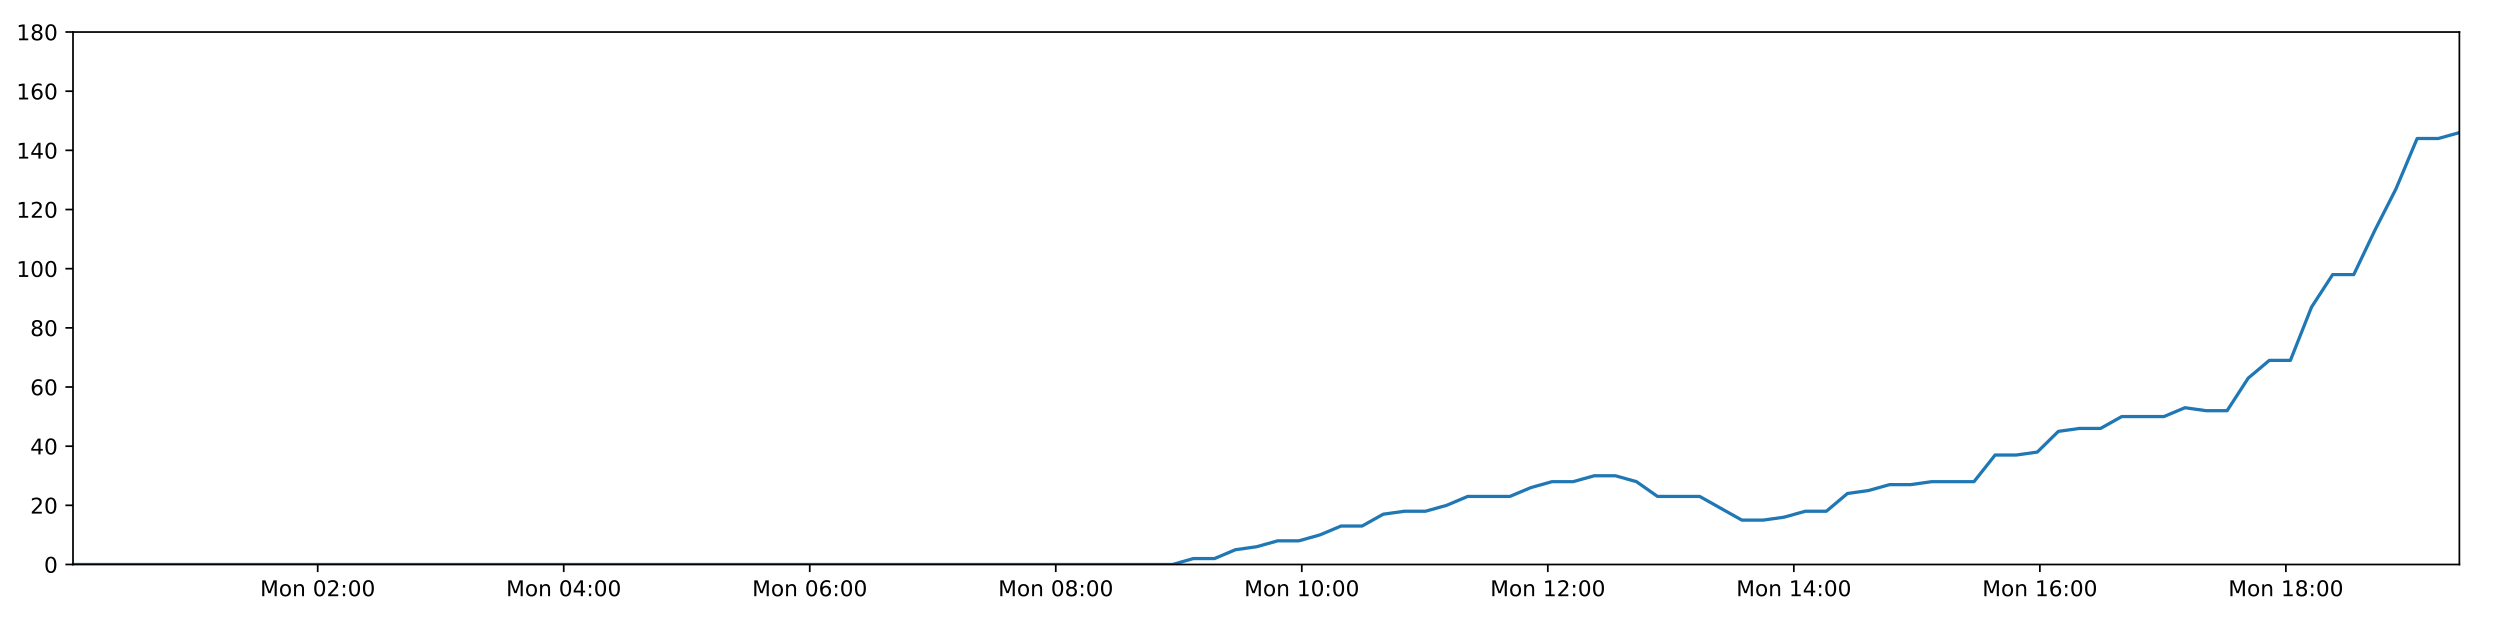
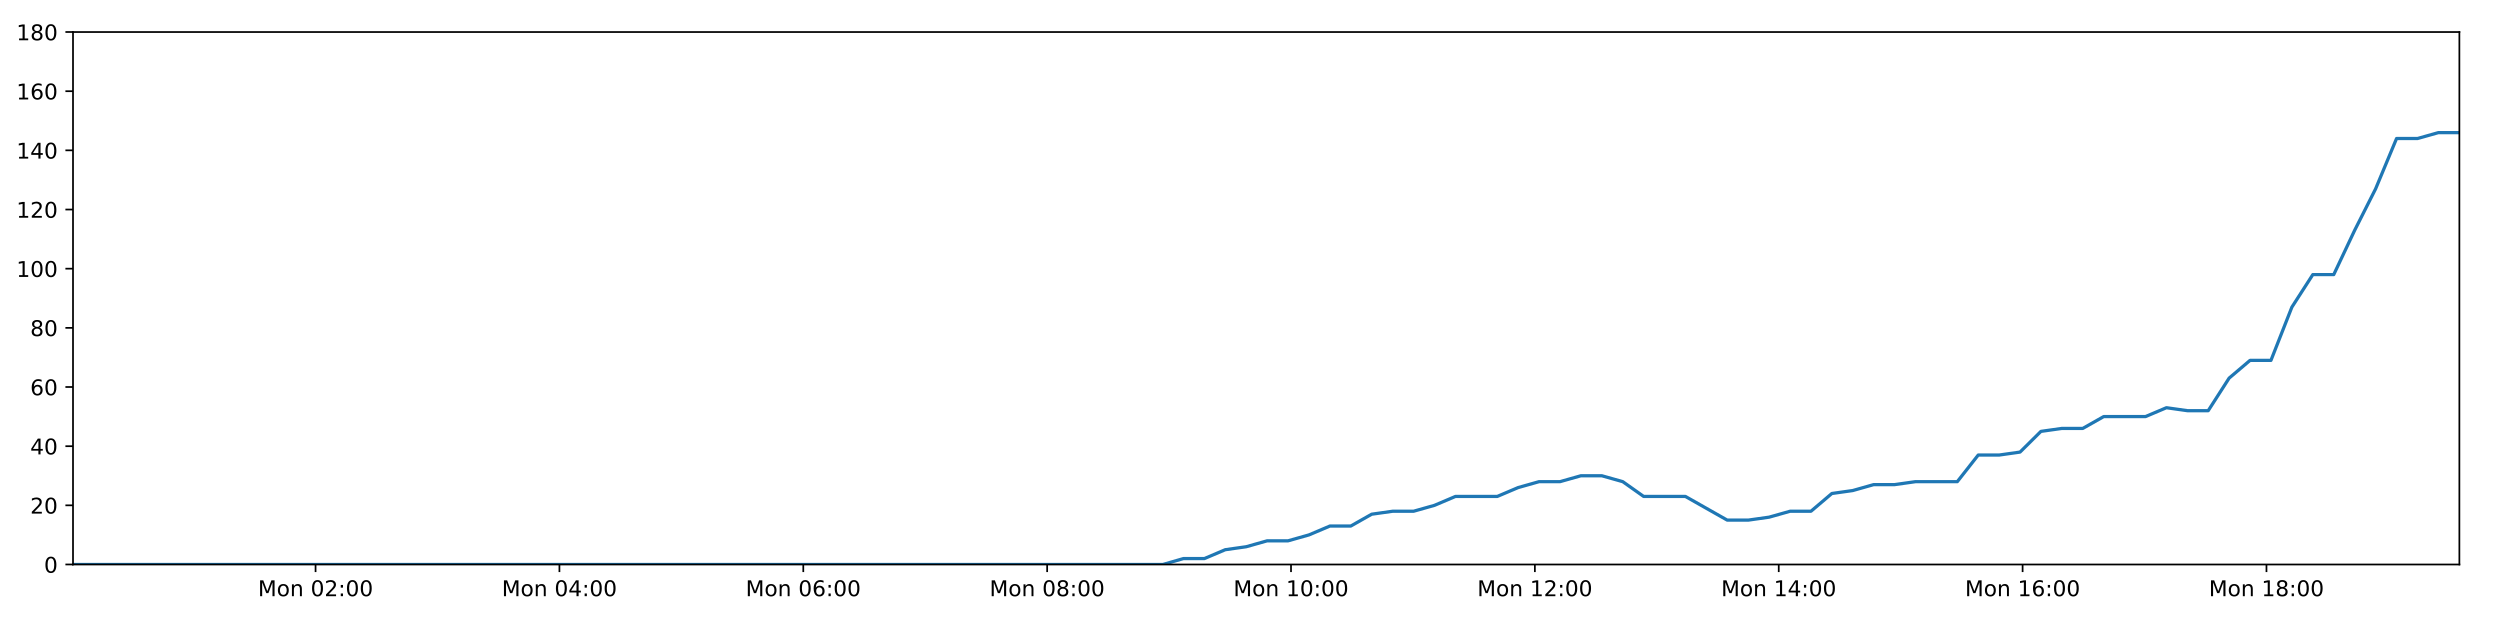
<svg xmlns="http://www.w3.org/2000/svg" xmlns:xlink="http://www.w3.org/1999/xlink" height="288pt" version="1.1" viewBox="0 0 1152 288" width="1152pt">
  <defs>
    <style type="text/css">
*{stroke-linecap:butt;stroke-linejoin:round;}
  </style>
  </defs>
  <g id="figure_1">
    <g id="patch_1">
      <path d="M 0 288  L 1152 288  L 1152 0  L 0 0  z " style="fill:#ffffff;" />
    </g>
    <g id="axes_1">
      <g id="patch_2">
        <path d="M 33.64 260.12  L 1133.28 260.12  L 1133.28 14.76  L 33.64 14.76  z " style="fill:#ffffff;" />
      </g>
      <g id="matplotlib.axis_1">
        <g id="xtick_1">
          <g id="line2d_1">
            <defs>
-               <path d="M 0 0  L 0 3.5  " id="m6a50765cf1" style="stroke:#000000;stroke-width:0.8;" />
-             </defs>
-             <g>
-               <use style="stroke:#000000;stroke-width:0.8;" x="146.398" xlink:href="#m6a50765cf1" y="260.12" />
+               <path d="M 0 0  L 0 3.5  " id="mbf59fe4104" style="stroke:#000000;stroke-width:0.8;" />
+             </defs>
+             <g>
+               <use style="stroke:#000000;stroke-width:0.8;" x="145.409" xlink:href="#mbf59fe4104" y="260.12" />
            </g>
          </g>
          <g id="text_1">
            <defs>
              <path d="M 9.812 72.906  L 24.516 72.906  L 43.109 23.297  L 61.812 72.906  L 76.516 72.906  L 76.516 0  L 66.891 0  L 66.891 64.016  L 48.094 14.016  L 38.188 14.016  L 19.391 64.016  L 19.391 0  L 9.812 0  z " id="DejaVuSans-77" />
              <path d="M 30.609 48.391  Q 23.391 48.391 19.188 42.75  Q 14.984 37.109 14.984 27.297  Q 14.984 17.484 19.156 11.844  Q 23.344 6.203 30.609 6.203  Q 37.797 6.203 41.984 11.859  Q 46.188 17.531 46.188 27.297  Q 46.188 37.016 41.984 42.703  Q 37.797 48.391 30.609 48.391  z M 30.609 56  Q 42.328 56 49.016 48.375  Q 55.719 40.766 55.719 27.297  Q 55.719 13.875 49.016 6.219  Q 42.328 -1.422 30.609 -1.422  Q 18.844 -1.422 12.172 6.219  Q 5.516 13.875 5.516 27.297  Q 5.516 40.766 12.172 48.375  Q 18.844 56 30.609 56  z " id="DejaVuSans-111" />
              <path d="M 54.891 33.016  L 54.891 0  L 45.906 0  L 45.906 32.719  Q 45.906 40.484 42.875 44.328  Q 39.844 48.188 33.797 48.188  Q 26.516 48.188 22.312 43.547  Q 18.109 38.922 18.109 30.906  L 18.109 0  L 9.078 0  L 9.078 54.688  L 18.109 54.688  L 18.109 46.188  Q 21.344 51.125 25.703 53.562  Q 30.078 56 35.797 56  Q 45.219 56 50.047 50.172  Q 54.891 44.344 54.891 33.016  z " id="DejaVuSans-110" />
              <path id="DejaVuSans-32" />
              <path d="M 31.781 66.406  Q 24.172 66.406 20.328 58.906  Q 16.5 51.422 16.5 36.375  Q 16.5 21.391 20.328 13.891  Q 24.172 6.391 31.781 6.391  Q 39.453 6.391 43.281 13.891  Q 47.125 21.391 47.125 36.375  Q 47.125 51.422 43.281 58.906  Q 39.453 66.406 31.781 66.406  z M 31.781 74.219  Q 44.047 74.219 50.516 64.516  Q 56.984 54.828 56.984 36.375  Q 56.984 17.969 50.516 8.266  Q 44.047 -1.422 31.781 -1.422  Q 19.531 -1.422 13.062 8.266  Q 6.594 17.969 6.594 36.375  Q 6.594 54.828 13.062 64.516  Q 19.531 74.219 31.781 74.219  z " id="DejaVuSans-48" />
              <path d="M 19.188 8.297  L 53.609 8.297  L 53.609 0  L 7.328 0  L 7.328 8.297  Q 12.938 14.109 22.625 23.891  Q 32.328 33.688 34.812 36.531  Q 39.547 41.844 41.422 45.531  Q 43.312 49.219 43.312 52.781  Q 43.312 58.594 39.234 62.25  Q 35.156 65.922 28.609 65.922  Q 23.969 65.922 18.812 64.312  Q 13.672 62.703 7.812 59.422  L 7.812 69.391  Q 13.766 71.781 18.938 73  Q 24.125 74.219 28.422 74.219  Q 39.75 74.219 46.484 68.547  Q 53.219 62.891 53.219 53.422  Q 53.219 48.922 51.531 44.891  Q 49.859 40.875 45.406 35.406  Q 44.188 33.984 37.641 27.219  Q 31.109 20.453 19.188 8.297  z " id="DejaVuSans-50" />
              <path d="M 11.719 12.406  L 22.016 12.406  L 22.016 0  L 11.719 0  z M 11.719 51.703  L 22.016 51.703  L 22.016 39.312  L 11.719 39.312  z " id="DejaVuSans-58" />
            </defs>
-             <g transform="translate(119.8575 274.7184)scale(0.1 -0.1)">
+             <g transform="translate(118.8682 274.7184)scale(0.1 -0.1)">
              <use xlink:href="#DejaVuSans-77" />
              <use x="86.279" xlink:href="#DejaVuSans-111" />
              <use x="147.461" xlink:href="#DejaVuSans-110" />
              <use x="210.84" xlink:href="#DejaVuSans-32" />
              <use x="242.627" xlink:href="#DejaVuSans-48" />
              <use x="306.25" xlink:href="#DejaVuSans-50" />
              <use x="369.873" xlink:href="#DejaVuSans-58" />
              <use x="403.564" xlink:href="#DejaVuSans-48" />
              <use x="467.188" xlink:href="#DejaVuSans-48" />
            </g>
          </g>
        </g>
        <g id="xtick_2">
          <g id="line2d_2">
            <g>
-               <use style="stroke:#000000;stroke-width:0.8;" x="259.765" xlink:href="#m6a50765cf1" y="260.12" />
+               <use style="stroke:#000000;stroke-width:0.8;" x="257.781" xlink:href="#mbf59fe4104" y="260.12" />
            </g>
          </g>
          <g id="text_2">
            <defs>
              <path d="M 37.797 64.312  L 12.891 25.391  L 37.797 25.391  z M 35.203 72.906  L 47.609 72.906  L 47.609 25.391  L 58.016 25.391  L 58.016 17.188  L 47.609 17.188  L 47.609 0  L 37.797 0  L 37.797 17.188  L 4.891 17.188  L 4.891 26.703  z " id="DejaVuSans-52" />
            </defs>
-             <g transform="translate(233.2245 274.7184)scale(0.1 -0.1)">
+             <g transform="translate(231.2406 274.7184)scale(0.1 -0.1)">
              <use xlink:href="#DejaVuSans-77" />
              <use x="86.279" xlink:href="#DejaVuSans-111" />
              <use x="147.461" xlink:href="#DejaVuSans-110" />
              <use x="210.84" xlink:href="#DejaVuSans-32" />
              <use x="242.627" xlink:href="#DejaVuSans-48" />
              <use x="306.25" xlink:href="#DejaVuSans-52" />
              <use x="369.873" xlink:href="#DejaVuSans-58" />
              <use x="403.564" xlink:href="#DejaVuSans-48" />
              <use x="467.188" xlink:href="#DejaVuSans-48" />
            </g>
          </g>
        </g>
        <g id="xtick_3">
          <g id="line2d_3">
            <g>
-               <use style="stroke:#000000;stroke-width:0.8;" x="373.132" xlink:href="#m6a50765cf1" y="260.12" />
+               <use style="stroke:#000000;stroke-width:0.8;" x="370.154" xlink:href="#mbf59fe4104" y="260.12" />
            </g>
          </g>
          <g id="text_3">
            <defs>
              <path d="M 33.016 40.375  Q 26.375 40.375 22.484 35.828  Q 18.609 31.297 18.609 23.391  Q 18.609 15.531 22.484 10.953  Q 26.375 6.391 33.016 6.391  Q 39.656 6.391 43.531 10.953  Q 47.406 15.531 47.406 23.391  Q 47.406 31.297 43.531 35.828  Q 39.656 40.375 33.016 40.375  z M 52.594 71.297  L 52.594 62.312  Q 48.875 64.062 45.094 64.984  Q 41.312 65.922 37.594 65.922  Q 27.828 65.922 22.672 59.328  Q 17.531 52.734 16.797 39.406  Q 19.672 43.656 24.016 45.922  Q 28.375 48.188 33.594 48.188  Q 44.578 48.188 50.953 41.516  Q 57.328 34.859 57.328 23.391  Q 57.328 12.156 50.688 5.359  Q 44.047 -1.422 33.016 -1.422  Q 20.359 -1.422 13.672 8.266  Q 6.984 17.969 6.984 36.375  Q 6.984 53.656 15.188 63.938  Q 23.391 74.219 37.203 74.219  Q 40.922 74.219 44.703 73.484  Q 48.484 72.75 52.594 71.297  z " id="DejaVuSans-54" />
            </defs>
-             <g transform="translate(346.5916 274.7184)scale(0.1 -0.1)">
+             <g transform="translate(343.6131 274.7184)scale(0.1 -0.1)">
              <use xlink:href="#DejaVuSans-77" />
              <use x="86.279" xlink:href="#DejaVuSans-111" />
              <use x="147.461" xlink:href="#DejaVuSans-110" />
              <use x="210.84" xlink:href="#DejaVuSans-32" />
              <use x="242.627" xlink:href="#DejaVuSans-48" />
              <use x="306.25" xlink:href="#DejaVuSans-54" />
              <use x="369.873" xlink:href="#DejaVuSans-58" />
              <use x="403.564" xlink:href="#DejaVuSans-48" />
              <use x="467.188" xlink:href="#DejaVuSans-48" />
            </g>
          </g>
        </g>
        <g id="xtick_4">
          <g id="line2d_4">
            <g>
-               <use style="stroke:#000000;stroke-width:0.8;" x="486.499" xlink:href="#m6a50765cf1" y="260.12" />
+               <use style="stroke:#000000;stroke-width:0.8;" x="482.526" xlink:href="#mbf59fe4104" y="260.12" />
            </g>
          </g>
          <g id="text_4">
            <defs>
              <path d="M 31.781 34.625  Q 24.75 34.625 20.719 30.859  Q 16.703 27.094 16.703 20.516  Q 16.703 13.922 20.719 10.156  Q 24.75 6.391 31.781 6.391  Q 38.812 6.391 42.859 10.172  Q 46.922 13.969 46.922 20.516  Q 46.922 27.094 42.891 30.859  Q 38.875 34.625 31.781 34.625  z M 21.922 38.812  Q 15.578 40.375 12.031 44.719  Q 8.5 49.078 8.5 55.328  Q 8.5 64.062 14.719 69.141  Q 20.953 74.219 31.781 74.219  Q 42.672 74.219 48.875 69.141  Q 55.078 64.062 55.078 55.328  Q 55.078 49.078 51.531 44.719  Q 48 40.375 41.703 38.812  Q 48.828 37.156 52.797 32.312  Q 56.781 27.484 56.781 20.516  Q 56.781 9.906 50.312 4.234  Q 43.844 -1.422 31.781 -1.422  Q 19.734 -1.422 13.25 4.234  Q 6.781 9.906 6.781 20.516  Q 6.781 27.484 10.781 32.312  Q 14.797 37.156 21.922 38.812  z M 18.312 54.391  Q 18.312 48.734 21.844 45.562  Q 25.391 42.391 31.781 42.391  Q 38.141 42.391 41.719 45.562  Q 45.312 48.734 45.312 54.391  Q 45.312 60.062 41.719 63.234  Q 38.141 66.406 31.781 66.406  Q 25.391 66.406 21.844 63.234  Q 18.312 60.062 18.312 54.391  z " id="DejaVuSans-56" />
            </defs>
-             <g transform="translate(459.9586 274.7184)scale(0.1 -0.1)">
+             <g transform="translate(455.9855 274.7184)scale(0.1 -0.1)">
              <use xlink:href="#DejaVuSans-77" />
              <use x="86.279" xlink:href="#DejaVuSans-111" />
              <use x="147.461" xlink:href="#DejaVuSans-110" />
              <use x="210.84" xlink:href="#DejaVuSans-32" />
              <use x="242.627" xlink:href="#DejaVuSans-48" />
              <use x="306.25" xlink:href="#DejaVuSans-56" />
              <use x="369.873" xlink:href="#DejaVuSans-58" />
              <use x="403.564" xlink:href="#DejaVuSans-48" />
              <use x="467.188" xlink:href="#DejaVuSans-48" />
            </g>
          </g>
        </g>
        <g id="xtick_5">
          <g id="line2d_5">
            <g>
-               <use style="stroke:#000000;stroke-width:0.8;" x="599.866" xlink:href="#m6a50765cf1" y="260.12" />
+               <use style="stroke:#000000;stroke-width:0.8;" x="594.899" xlink:href="#mbf59fe4104" y="260.12" />
            </g>
          </g>
          <g id="text_5">
            <defs>
              <path d="M 12.406 8.297  L 28.516 8.297  L 28.516 63.922  L 10.984 60.406  L 10.984 69.391  L 28.422 72.906  L 38.281 72.906  L 38.281 8.297  L 54.391 8.297  L 54.391 0  L 12.406 0  z " id="DejaVuSans-49" />
            </defs>
-             <g transform="translate(573.3257 274.7184)scale(0.1 -0.1)">
+             <g transform="translate(568.358 274.7184)scale(0.1 -0.1)">
              <use xlink:href="#DejaVuSans-77" />
              <use x="86.279" xlink:href="#DejaVuSans-111" />
              <use x="147.461" xlink:href="#DejaVuSans-110" />
              <use x="210.84" xlink:href="#DejaVuSans-32" />
              <use x="242.627" xlink:href="#DejaVuSans-49" />
              <use x="306.25" xlink:href="#DejaVuSans-48" />
              <use x="369.873" xlink:href="#DejaVuSans-58" />
              <use x="403.564" xlink:href="#DejaVuSans-48" />
              <use x="467.188" xlink:href="#DejaVuSans-48" />
            </g>
          </g>
        </g>
        <g id="xtick_6">
          <g id="line2d_6">
            <g>
-               <use style="stroke:#000000;stroke-width:0.8;" x="713.233" xlink:href="#m6a50765cf1" y="260.12" />
+               <use style="stroke:#000000;stroke-width:0.8;" x="707.271" xlink:href="#mbf59fe4104" y="260.12" />
            </g>
          </g>
          <g id="text_6">
-             <g transform="translate(686.6927 274.7184)scale(0.1 -0.1)">
+             <g transform="translate(680.7304 274.7184)scale(0.1 -0.1)">
              <use xlink:href="#DejaVuSans-77" />
              <use x="86.279" xlink:href="#DejaVuSans-111" />
              <use x="147.461" xlink:href="#DejaVuSans-110" />
              <use x="210.84" xlink:href="#DejaVuSans-32" />
              <use x="242.627" xlink:href="#DejaVuSans-49" />
              <use x="306.25" xlink:href="#DejaVuSans-50" />
              <use x="369.873" xlink:href="#DejaVuSans-58" />
              <use x="403.564" xlink:href="#DejaVuSans-48" />
              <use x="467.188" xlink:href="#DejaVuSans-48" />
            </g>
          </g>
        </g>
        <g id="xtick_7">
          <g id="line2d_7">
            <g>
-               <use style="stroke:#000000;stroke-width:0.8;" x="826.6" xlink:href="#m6a50765cf1" y="260.12" />
+               <use style="stroke:#000000;stroke-width:0.8;" x="819.643" xlink:href="#mbf59fe4104" y="260.12" />
            </g>
          </g>
          <g id="text_7">
-             <g transform="translate(800.0598 274.7184)scale(0.1 -0.1)">
+             <g transform="translate(793.1029 274.7184)scale(0.1 -0.1)">
              <use xlink:href="#DejaVuSans-77" />
              <use x="86.279" xlink:href="#DejaVuSans-111" />
              <use x="147.461" xlink:href="#DejaVuSans-110" />
              <use x="210.84" xlink:href="#DejaVuSans-32" />
              <use x="242.627" xlink:href="#DejaVuSans-49" />
              <use x="306.25" xlink:href="#DejaVuSans-52" />
              <use x="369.873" xlink:href="#DejaVuSans-58" />
              <use x="403.564" xlink:href="#DejaVuSans-48" />
              <use x="467.188" xlink:href="#DejaVuSans-48" />
            </g>
          </g>
        </g>
        <g id="xtick_8">
          <g id="line2d_8">
            <g>
-               <use style="stroke:#000000;stroke-width:0.8;" x="939.967" xlink:href="#m6a50765cf1" y="260.12" />
+               <use style="stroke:#000000;stroke-width:0.8;" x="932.016" xlink:href="#mbf59fe4104" y="260.12" />
            </g>
          </g>
          <g id="text_8">
-             <g transform="translate(913.4269 274.7184)scale(0.1 -0.1)">
+             <g transform="translate(905.4753 274.7184)scale(0.1 -0.1)">
              <use xlink:href="#DejaVuSans-77" />
              <use x="86.279" xlink:href="#DejaVuSans-111" />
              <use x="147.461" xlink:href="#DejaVuSans-110" />
              <use x="210.84" xlink:href="#DejaVuSans-32" />
              <use x="242.627" xlink:href="#DejaVuSans-49" />
              <use x="306.25" xlink:href="#DejaVuSans-54" />
              <use x="369.873" xlink:href="#DejaVuSans-58" />
              <use x="403.564" xlink:href="#DejaVuSans-48" />
              <use x="467.188" xlink:href="#DejaVuSans-48" />
            </g>
          </g>
        </g>
        <g id="xtick_9">
          <g id="line2d_9">
            <g>
-               <use style="stroke:#000000;stroke-width:0.8;" x="1053.335" xlink:href="#m6a50765cf1" y="260.12" />
+               <use style="stroke:#000000;stroke-width:0.8;" x="1044.388" xlink:href="#mbf59fe4104" y="260.12" />
            </g>
          </g>
          <g id="text_9">
-             <g transform="translate(1026.794 274.7184)scale(0.1 -0.1)">
+             <g transform="translate(1017.848 274.7184)scale(0.1 -0.1)">
              <use xlink:href="#DejaVuSans-77" />
              <use x="86.279" xlink:href="#DejaVuSans-111" />
              <use x="147.461" xlink:href="#DejaVuSans-110" />
              <use x="210.84" xlink:href="#DejaVuSans-32" />
              <use x="242.627" xlink:href="#DejaVuSans-49" />
              <use x="306.25" xlink:href="#DejaVuSans-56" />
              <use x="369.873" xlink:href="#DejaVuSans-58" />
              <use x="403.564" xlink:href="#DejaVuSans-48" />
              <use x="467.188" xlink:href="#DejaVuSans-48" />
            </g>
          </g>
        </g>
      </g>
      <g id="matplotlib.axis_2">
        <g id="ytick_1">
          <g id="line2d_10">
            <defs>
-               <path d="M 0 0  L -3.5 0  " id="m607d66fa53" style="stroke:#000000;stroke-width:0.8;" />
-             </defs>
-             <g>
-               <use style="stroke:#000000;stroke-width:0.8;" x="33.64" xlink:href="#m607d66fa53" y="260.12" />
+               <path d="M 0 0  L -3.5 0  " id="mcd3227aab0" style="stroke:#000000;stroke-width:0.8;" />
+             </defs>
+             <g>
+               <use style="stroke:#000000;stroke-width:0.8;" x="33.64" xlink:href="#mcd3227aab0" y="260.12" />
            </g>
          </g>
          <g id="text_10">
            <g transform="translate(20.2775 263.9192)scale(0.1 -0.1)">
              <use xlink:href="#DejaVuSans-48" />
            </g>
          </g>
        </g>
        <g id="ytick_2">
          <g id="line2d_11">
            <g>
-               <use style="stroke:#000000;stroke-width:0.8;" x="33.64" xlink:href="#m607d66fa53" y="232.858" />
+               <use style="stroke:#000000;stroke-width:0.8;" x="33.64" xlink:href="#mcd3227aab0" y="232.858" />
            </g>
          </g>
          <g id="text_11">
            <g transform="translate(13.915 236.657)scale(0.1 -0.1)">
              <use xlink:href="#DejaVuSans-50" />
              <use x="63.623" xlink:href="#DejaVuSans-48" />
            </g>
          </g>
        </g>
        <g id="ytick_3">
          <g id="line2d_12">
            <g>
-               <use style="stroke:#000000;stroke-width:0.8;" x="33.64" xlink:href="#m607d66fa53" y="205.596" />
+               <use style="stroke:#000000;stroke-width:0.8;" x="33.64" xlink:href="#mcd3227aab0" y="205.596" />
            </g>
          </g>
          <g id="text_12">
            <g transform="translate(13.915 209.3948)scale(0.1 -0.1)">
              <use xlink:href="#DejaVuSans-52" />
              <use x="63.623" xlink:href="#DejaVuSans-48" />
            </g>
          </g>
        </g>
        <g id="ytick_4">
          <g id="line2d_13">
            <g>
-               <use style="stroke:#000000;stroke-width:0.8;" x="33.64" xlink:href="#m607d66fa53" y="178.333" />
+               <use style="stroke:#000000;stroke-width:0.8;" x="33.64" xlink:href="#mcd3227aab0" y="178.333" />
            </g>
          </g>
          <g id="text_13">
            <g transform="translate(13.915 182.1326)scale(0.1 -0.1)">
              <use xlink:href="#DejaVuSans-54" />
              <use x="63.623" xlink:href="#DejaVuSans-48" />
            </g>
          </g>
        </g>
        <g id="ytick_5">
          <g id="line2d_14">
            <g>
-               <use style="stroke:#000000;stroke-width:0.8;" x="33.64" xlink:href="#m607d66fa53" y="151.071" />
+               <use style="stroke:#000000;stroke-width:0.8;" x="33.64" xlink:href="#mcd3227aab0" y="151.071" />
            </g>
          </g>
          <g id="text_14">
            <g transform="translate(13.915 154.8703)scale(0.1 -0.1)">
              <use xlink:href="#DejaVuSans-56" />
              <use x="63.623" xlink:href="#DejaVuSans-48" />
            </g>
          </g>
        </g>
        <g id="ytick_6">
          <g id="line2d_15">
            <g>
-               <use style="stroke:#000000;stroke-width:0.8;" x="33.64" xlink:href="#m607d66fa53" y="123.809" />
+               <use style="stroke:#000000;stroke-width:0.8;" x="33.64" xlink:href="#mcd3227aab0" y="123.809" />
            </g>
          </g>
          <g id="text_15">
            <g transform="translate(7.5525 127.6081)scale(0.1 -0.1)">
              <use xlink:href="#DejaVuSans-49" />
              <use x="63.623" xlink:href="#DejaVuSans-48" />
              <use x="127.246" xlink:href="#DejaVuSans-48" />
            </g>
          </g>
        </g>
        <g id="ytick_7">
          <g id="line2d_16">
            <g>
-               <use style="stroke:#000000;stroke-width:0.8;" x="33.64" xlink:href="#m607d66fa53" y="96.547" />
+               <use style="stroke:#000000;stroke-width:0.8;" x="33.64" xlink:href="#mcd3227aab0" y="96.547" />
            </g>
          </g>
          <g id="text_16">
            <g transform="translate(7.5525 100.3459)scale(0.1 -0.1)">
              <use xlink:href="#DejaVuSans-49" />
              <use x="63.623" xlink:href="#DejaVuSans-50" />
              <use x="127.246" xlink:href="#DejaVuSans-48" />
            </g>
          </g>
        </g>
        <g id="ytick_8">
          <g id="line2d_17">
            <g>
-               <use style="stroke:#000000;stroke-width:0.8;" x="33.64" xlink:href="#m607d66fa53" y="69.284" />
+               <use style="stroke:#000000;stroke-width:0.8;" x="33.64" xlink:href="#mcd3227aab0" y="69.284" />
            </g>
          </g>
          <g id="text_17">
            <g transform="translate(7.5525 73.08366)scale(0.1 -0.1)">
              <use xlink:href="#DejaVuSans-49" />
              <use x="63.623" xlink:href="#DejaVuSans-52" />
              <use x="127.246" xlink:href="#DejaVuSans-48" />
            </g>
          </g>
        </g>
        <g id="ytick_9">
          <g id="line2d_18">
            <g>
-               <use style="stroke:#000000;stroke-width:0.8;" x="33.64" xlink:href="#m607d66fa53" y="42.022" />
+               <use style="stroke:#000000;stroke-width:0.8;" x="33.64" xlink:href="#mcd3227aab0" y="42.022" />
            </g>
          </g>
          <g id="text_18">
            <g transform="translate(7.5525 45.82144)scale(0.1 -0.1)">
              <use xlink:href="#DejaVuSans-49" />
              <use x="63.623" xlink:href="#DejaVuSans-54" />
              <use x="127.246" xlink:href="#DejaVuSans-48" />
            </g>
          </g>
        </g>
        <g id="ytick_10">
          <g id="line2d_19">
            <g>
-               <use style="stroke:#000000;stroke-width:0.8;" x="33.64" xlink:href="#m607d66fa53" y="14.76" />
+               <use style="stroke:#000000;stroke-width:0.8;" x="33.64" xlink:href="#mcd3227aab0" y="14.76" />
            </g>
          </g>
          <g id="text_19">
            <g transform="translate(7.5525 18.55922)scale(0.1 -0.1)">
              <use xlink:href="#DejaVuSans-49" />
              <use x="63.623" xlink:href="#DejaVuSans-56" />
              <use x="127.246" xlink:href="#DejaVuSans-48" />
            </g>
          </g>
        </g>
      </g>
      <g id="line2d_20">
-         <path clip-path="url(#pb3b454ab94)" d="M 33.64 260.12  L 43.203 260.12  L 52.762 260.12  L 62.322 260.12  L 71.888 260.12  L 81.448 260.12  L 91.003 260.12  L 100.563 260.12  L 110.123 260.12  L 119.686 260.12  L 129.244 260.12  L 138.799 260.12  L 148.361 260.12  L 157.919 260.12  L 167.477 260.12  L 177.036 260.12  L 186.593 260.12  L 196.155 260.12  L 205.713 260.12  L 215.273 260.12  L 224.832 260.12  L 234.396 260.12  L 243.958 260.12  L 253.513 260.12  L 263.072 260.12  L 272.631 260.12  L 282.19 260.12  L 291.749 260.12  L 301.306 260.12  L 310.864 260.12  L 320.422 260.12  L 329.983 260.12  L 339.539 260.12  L 349.094 260.12  L 358.654 260.12  L 368.212 260.12  L 377.772 260.12  L 387.329 260.12  L 396.9 260.12  L 406.457 260.12  L 416.016 260.12  L 425.578 260.12  L 435.14 260.12  L 444.699 260.12  L 454.259 260.12  L 463.82 260.12  L 473.377 260.12  L 482.936 260.12  L 492.497 260.12  L 502.054 260.12  L 511.61 260.12  L 521.169 260.12  L 530.726 260.12  L 540.282 260.12  L 549.841 257.394  L 559.587 257.394  L 569.301 253.304  L 579.014 251.941  L 588.749 249.215  L 598.472 249.215  L 608.208 246.489  L 617.932 242.4  L 627.65 242.4  L 637.372 236.947  L 647.107 235.584  L 656.836 235.584  L 666.571 232.858  L 676.284 228.768  L 686.002 228.768  L 695.727 228.768  L 705.441 224.679  L 715.167 221.953  L 724.892 221.953  L 734.635 219.227  L 744.361 219.227  L 754.095 221.953  L 763.807 228.768  L 773.516 228.768  L 783.231 228.768  L 792.941 234.221  L 802.659 239.673  L 812.405 239.673  L 822.133 238.31  L 831.87 235.584  L 841.583 235.584  L 851.296 227.405  L 861.006 226.042  L 870.723 223.316  L 880.436 223.316  L 890.169 221.953  L 899.891 221.953  L 909.603 221.953  L 919.335 209.685  L 929.048 209.685  L 938.769 208.322  L 948.486 198.78  L 958.225 197.417  L 967.942 197.417  L 977.657 191.964  L 987.374 191.964  L 997.092 191.964  L 1006.827 187.875  L 1016.541 189.238  L 1026.256 189.238  L 1035.971 174.244  L 1045.69 166.065  L 1055.413 166.065  L 1065.146 141.529  L 1074.884 126.535  L 1084.612 126.535  L 1094.353 106.088  L 1104.075 87.005  L 1113.809 63.832  L 1123.546 63.832  L 1133.28 61.106  " style="fill:none;stroke:#1f77b4;stroke-linecap:square;stroke-width:1.5;" />
+         <path clip-path="url(#p73b7f2087b)" d="M 33.64 260.12  L 43.119 260.12  L 52.595 260.12  L 62.071 260.12  L 71.552 260.12  L 81.029 260.12  L 90.5 260.12  L 99.976 260.12  L 109.452 260.12  L 118.931 260.12  L 128.405 260.12  L 137.877 260.12  L 147.354 260.12  L 156.829 260.12  L 166.303 260.12  L 175.778 260.12  L 185.251 260.12  L 194.729 260.12  L 204.203 260.12  L 213.68 260.12  L 223.154 260.12  L 232.634 260.12  L 242.113 260.12  L 251.584 260.12  L 261.059 260.12  L 270.534 260.12  L 280.009 260.12  L 289.485 260.12  L 298.958 260.12  L 308.432 260.12  L 317.906 260.12  L 327.383 260.12  L 336.856 260.12  L 346.326 260.12  L 355.803 260.12  L 365.277 260.12  L 374.753 260.12  L 384.226 260.12  L 393.713 260.12  L 403.186 260.12  L 412.662 260.12  L 422.139 260.12  L 431.618 260.12  L 441.092 260.12  L 450.568 260.12  L 460.046 260.12  L 469.519 260.12  L 478.994 260.12  L 488.471 260.12  L 497.944 260.12  L 507.416 260.12  L 516.892 260.12  L 526.365 260.12  L 535.838 260.12  L 545.312 257.394  L 554.973 257.394  L 564.602 253.304  L 574.229 251.941  L 583.879 249.215  L 593.516 249.215  L 603.167 246.489  L 612.806 242.4  L 622.438 242.4  L 632.075 236.947  L 641.724 235.584  L 651.368 235.584  L 661.018 232.858  L 670.646 228.768  L 680.278 228.768  L 689.918 228.768  L 699.547 224.679  L 709.187 221.953  L 718.827 221.953  L 728.485 219.227  L 738.126 219.227  L 747.774 221.953  L 757.401 228.768  L 767.025 228.768  L 776.654 228.768  L 786.279 234.221  L 795.912 239.673  L 805.572 239.673  L 815.215 238.31  L 824.867 235.584  L 834.494 235.584  L 844.122 227.405  L 853.747 226.042  L 863.379 223.316  L 873.007 223.316  L 882.654 221.953  L 892.291 221.953  L 901.918 221.953  L 911.564 209.685  L 921.192 209.685  L 930.828 208.322  L 940.46 198.78  L 950.114 197.417  L 959.745 197.417  L 969.375 191.964  L 979.007 191.964  L 988.639 191.964  L 998.289 187.875  L 1007.917 189.238  L 1017.548 189.238  L 1027.177 174.244  L 1036.811 166.065  L 1046.449 166.065  L 1056.097 141.529  L 1065.749 126.535  L 1075.391 126.535  L 1085.046 106.088  L 1094.684 87.005  L 1104.332 63.832  L 1113.984 63.832  L 1123.632 61.106  L 1133.28 61.106  " style="fill:none;stroke:#1f77b4;stroke-linecap:square;stroke-width:1.5;" />
      </g>
      <g id="patch_3">
        <path d="M 33.64 260.12  L 33.64 14.76  " style="fill:none;stroke:#000000;stroke-linecap:square;stroke-linejoin:miter;stroke-width:0.8;" />
      </g>
      <g id="patch_4">
        <path d="M 1133.28 260.12  L 1133.28 14.76  " style="fill:none;stroke:#000000;stroke-linecap:square;stroke-linejoin:miter;stroke-width:0.8;" />
      </g>
      <g id="patch_5">
        <path d="M 33.64 260.12  L 1133.28 260.12  " style="fill:none;stroke:#000000;stroke-linecap:square;stroke-linejoin:miter;stroke-width:0.8;" />
      </g>
      <g id="patch_6">
        <path d="M 33.64 14.76  L 1133.28 14.76  " style="fill:none;stroke:#000000;stroke-linecap:square;stroke-linejoin:miter;stroke-width:0.8;" />
      </g>
    </g>
  </g>
  <defs>
-     <clipPath id="pb3b454ab94">
+     <clipPath id="p73b7f2087b">
      <rect height="245.36" width="1099.64" x="33.64" y="14.76" />
    </clipPath>
  </defs>
</svg>
